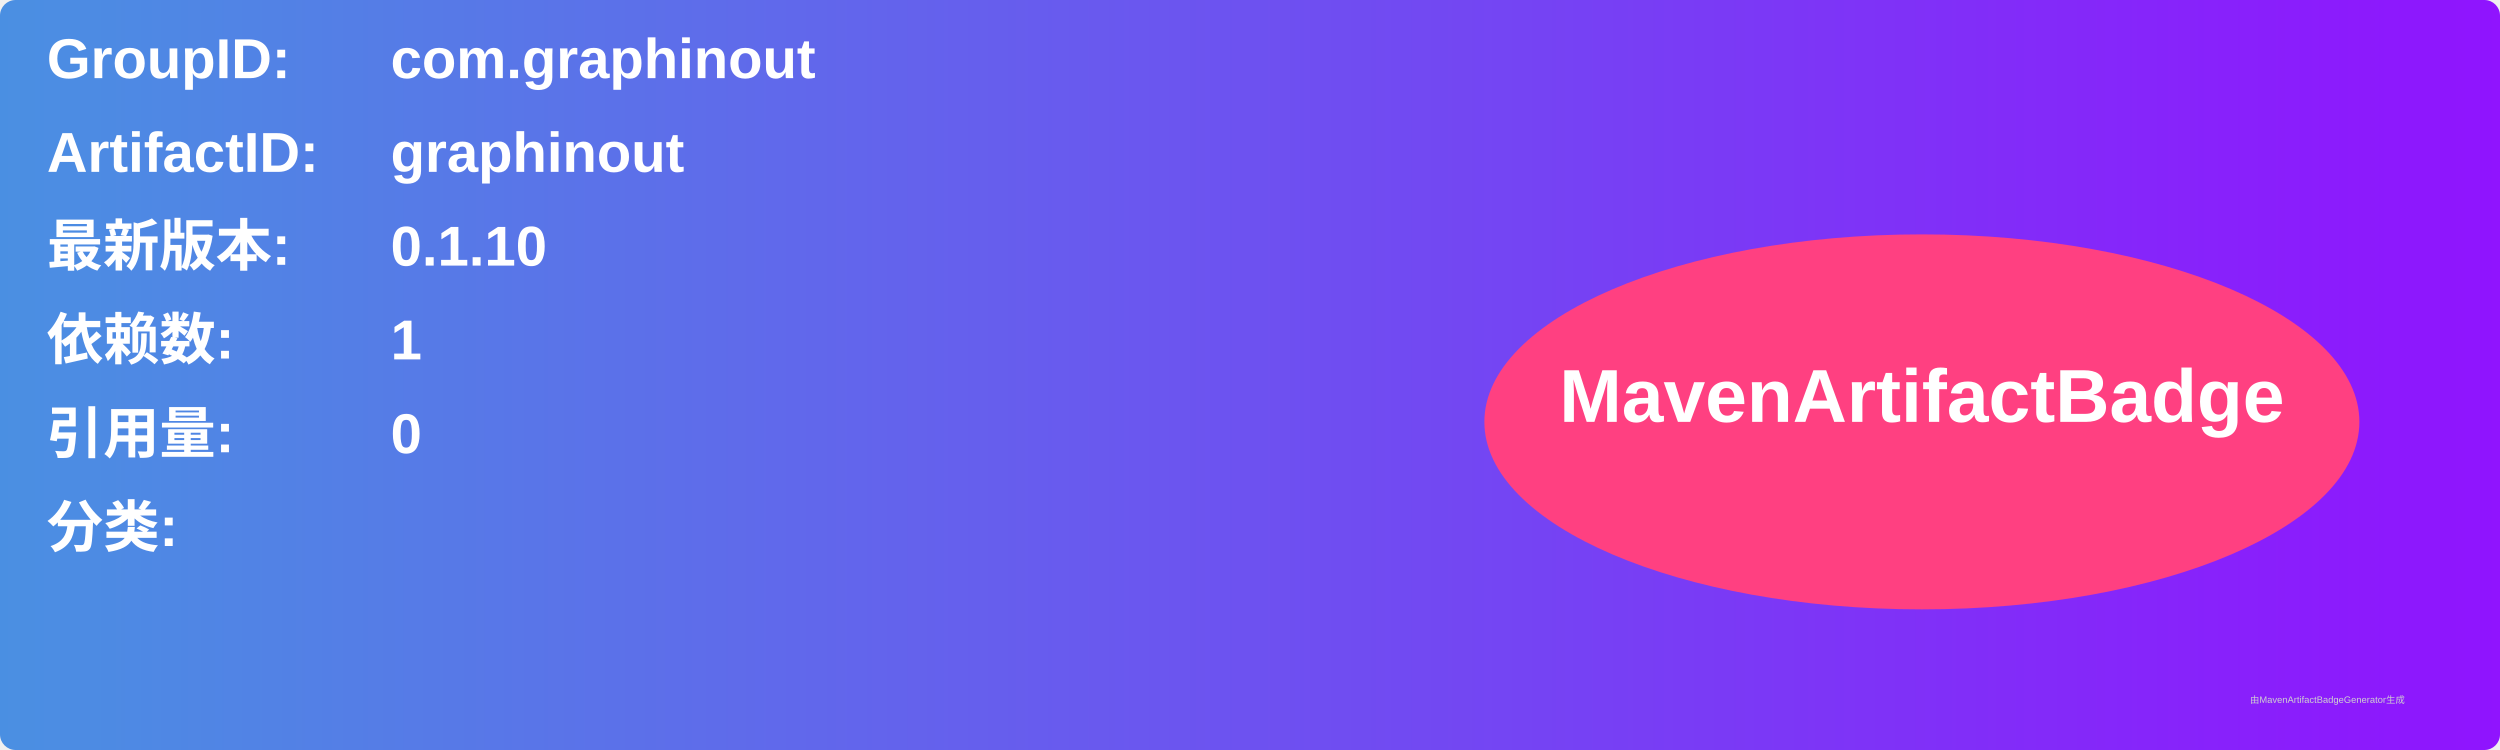
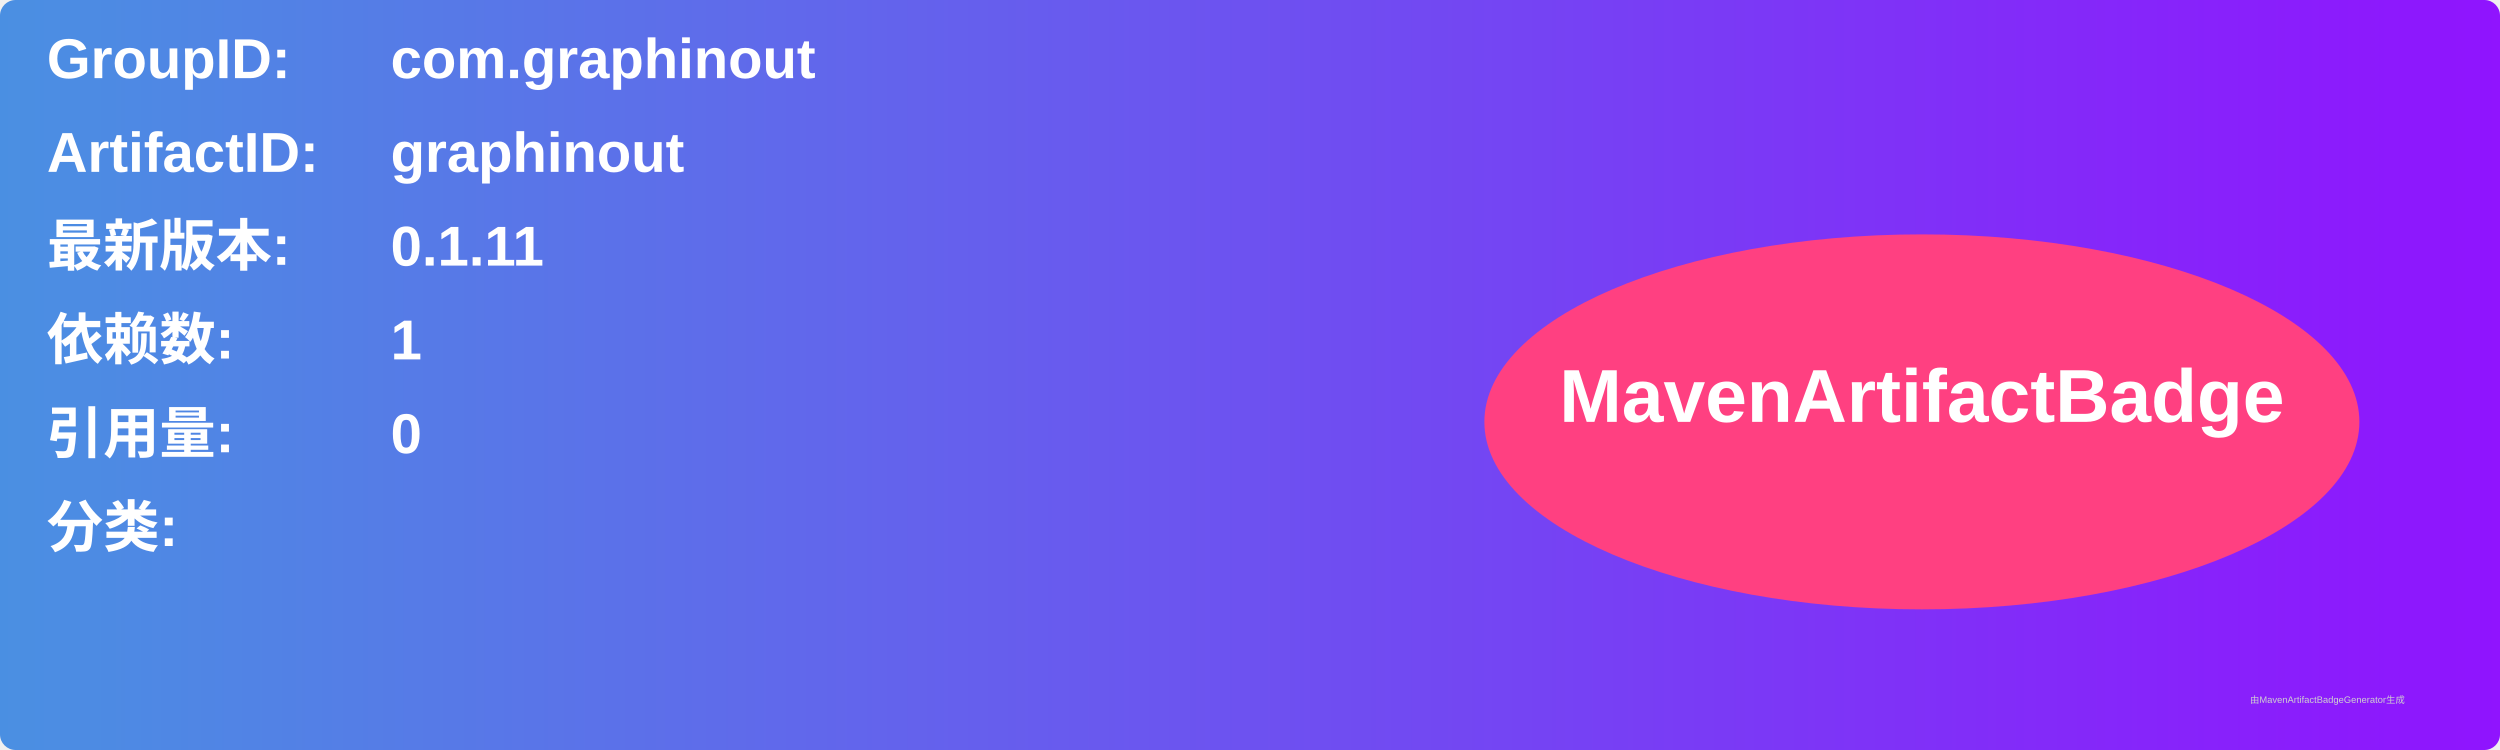
<svg xmlns="http://www.w3.org/2000/svg" width="800" height="240" viewBox="0 0 800 240">
  <linearGradient id="grad" x1="0%" y1="0%" x2="100%" y2="0%">
    <stop offset="0%" stop-color="#4a90e2" />
    <stop offset="100%" stop-color="#9013fe" />
  </linearGradient>
  <rect width="100%" height="100%" rx="5" ry="5" fill="url(#grad)" />
  <g transform="translate(15, 15)">
    <text x="0" y="10" font-family="Arial" font-size="18" fill="white" font-weight="bold" width="260">GroupID:</text>
    <text x="110" y="10" font-family="Arial" font-size="18" fill="white" font-weight="bold" width="460">com.graphinout</text>
    <text x="0" y="40" font-family="Arial" font-size="18" fill="white" font-weight="bold" width="260">ArtifactID:</text>
    <text x="110" y="40" font-family="Arial" font-size="18" fill="white" font-weight="bold" width="460">graphinout</text>
    <text x="0" y="70" font-family="Arial" font-size="18" fill="white" font-weight="bold">最新版本:</text>
    <text x="110" y="70" font-family="Arial" font-size="18" fill="white" font-weight="bold">
-       <tspan font-weight="bold">0.1.10</tspan>
+       <tspan font-weight="bold">0.1.11</tspan>
    </text>
    <text x="0" y="100" font-family="Arial" font-size="18" fill="white" font-weight="bold">依赖数: </text>
    <text x="110" y="100" font-family="Arial" font-size="18" fill="white">
      <tspan font-weight="bold">1</tspan>
    </text>
    <text x="0" y="130" font-family="Arial" font-size="18" fill="white" font-weight="bold">引用量: </text>
    <text x="110" y="130" font-family="Arial" font-size="18" fill="white">
      <tspan font-weight="bold">0</tspan>
    </text>
    <text x="0" y="160" font-family="Arial" font-size="18" fill="white" font-weight="bold">分类:</text>
    <text x="10" y="190" font-family="Arial" font-size="10" fill="white">
      <tspan font-weight="bold" />
    </text>
    <ellipse cx="600" cy="120" rx="140" ry="60" fill="#ff4081" />
    <text x="600" y="120" text-anchor="middle" font-family="Arial" font-size="24" fill="white" font-weight="bold">MavenArtifactBadge</text>
  </g>
  <text x="720" y="225" font-family="Arial" font-size="3" fill="#d0d0d0">由MavenArtifactBadgeGenerator生成</text>
</svg>
